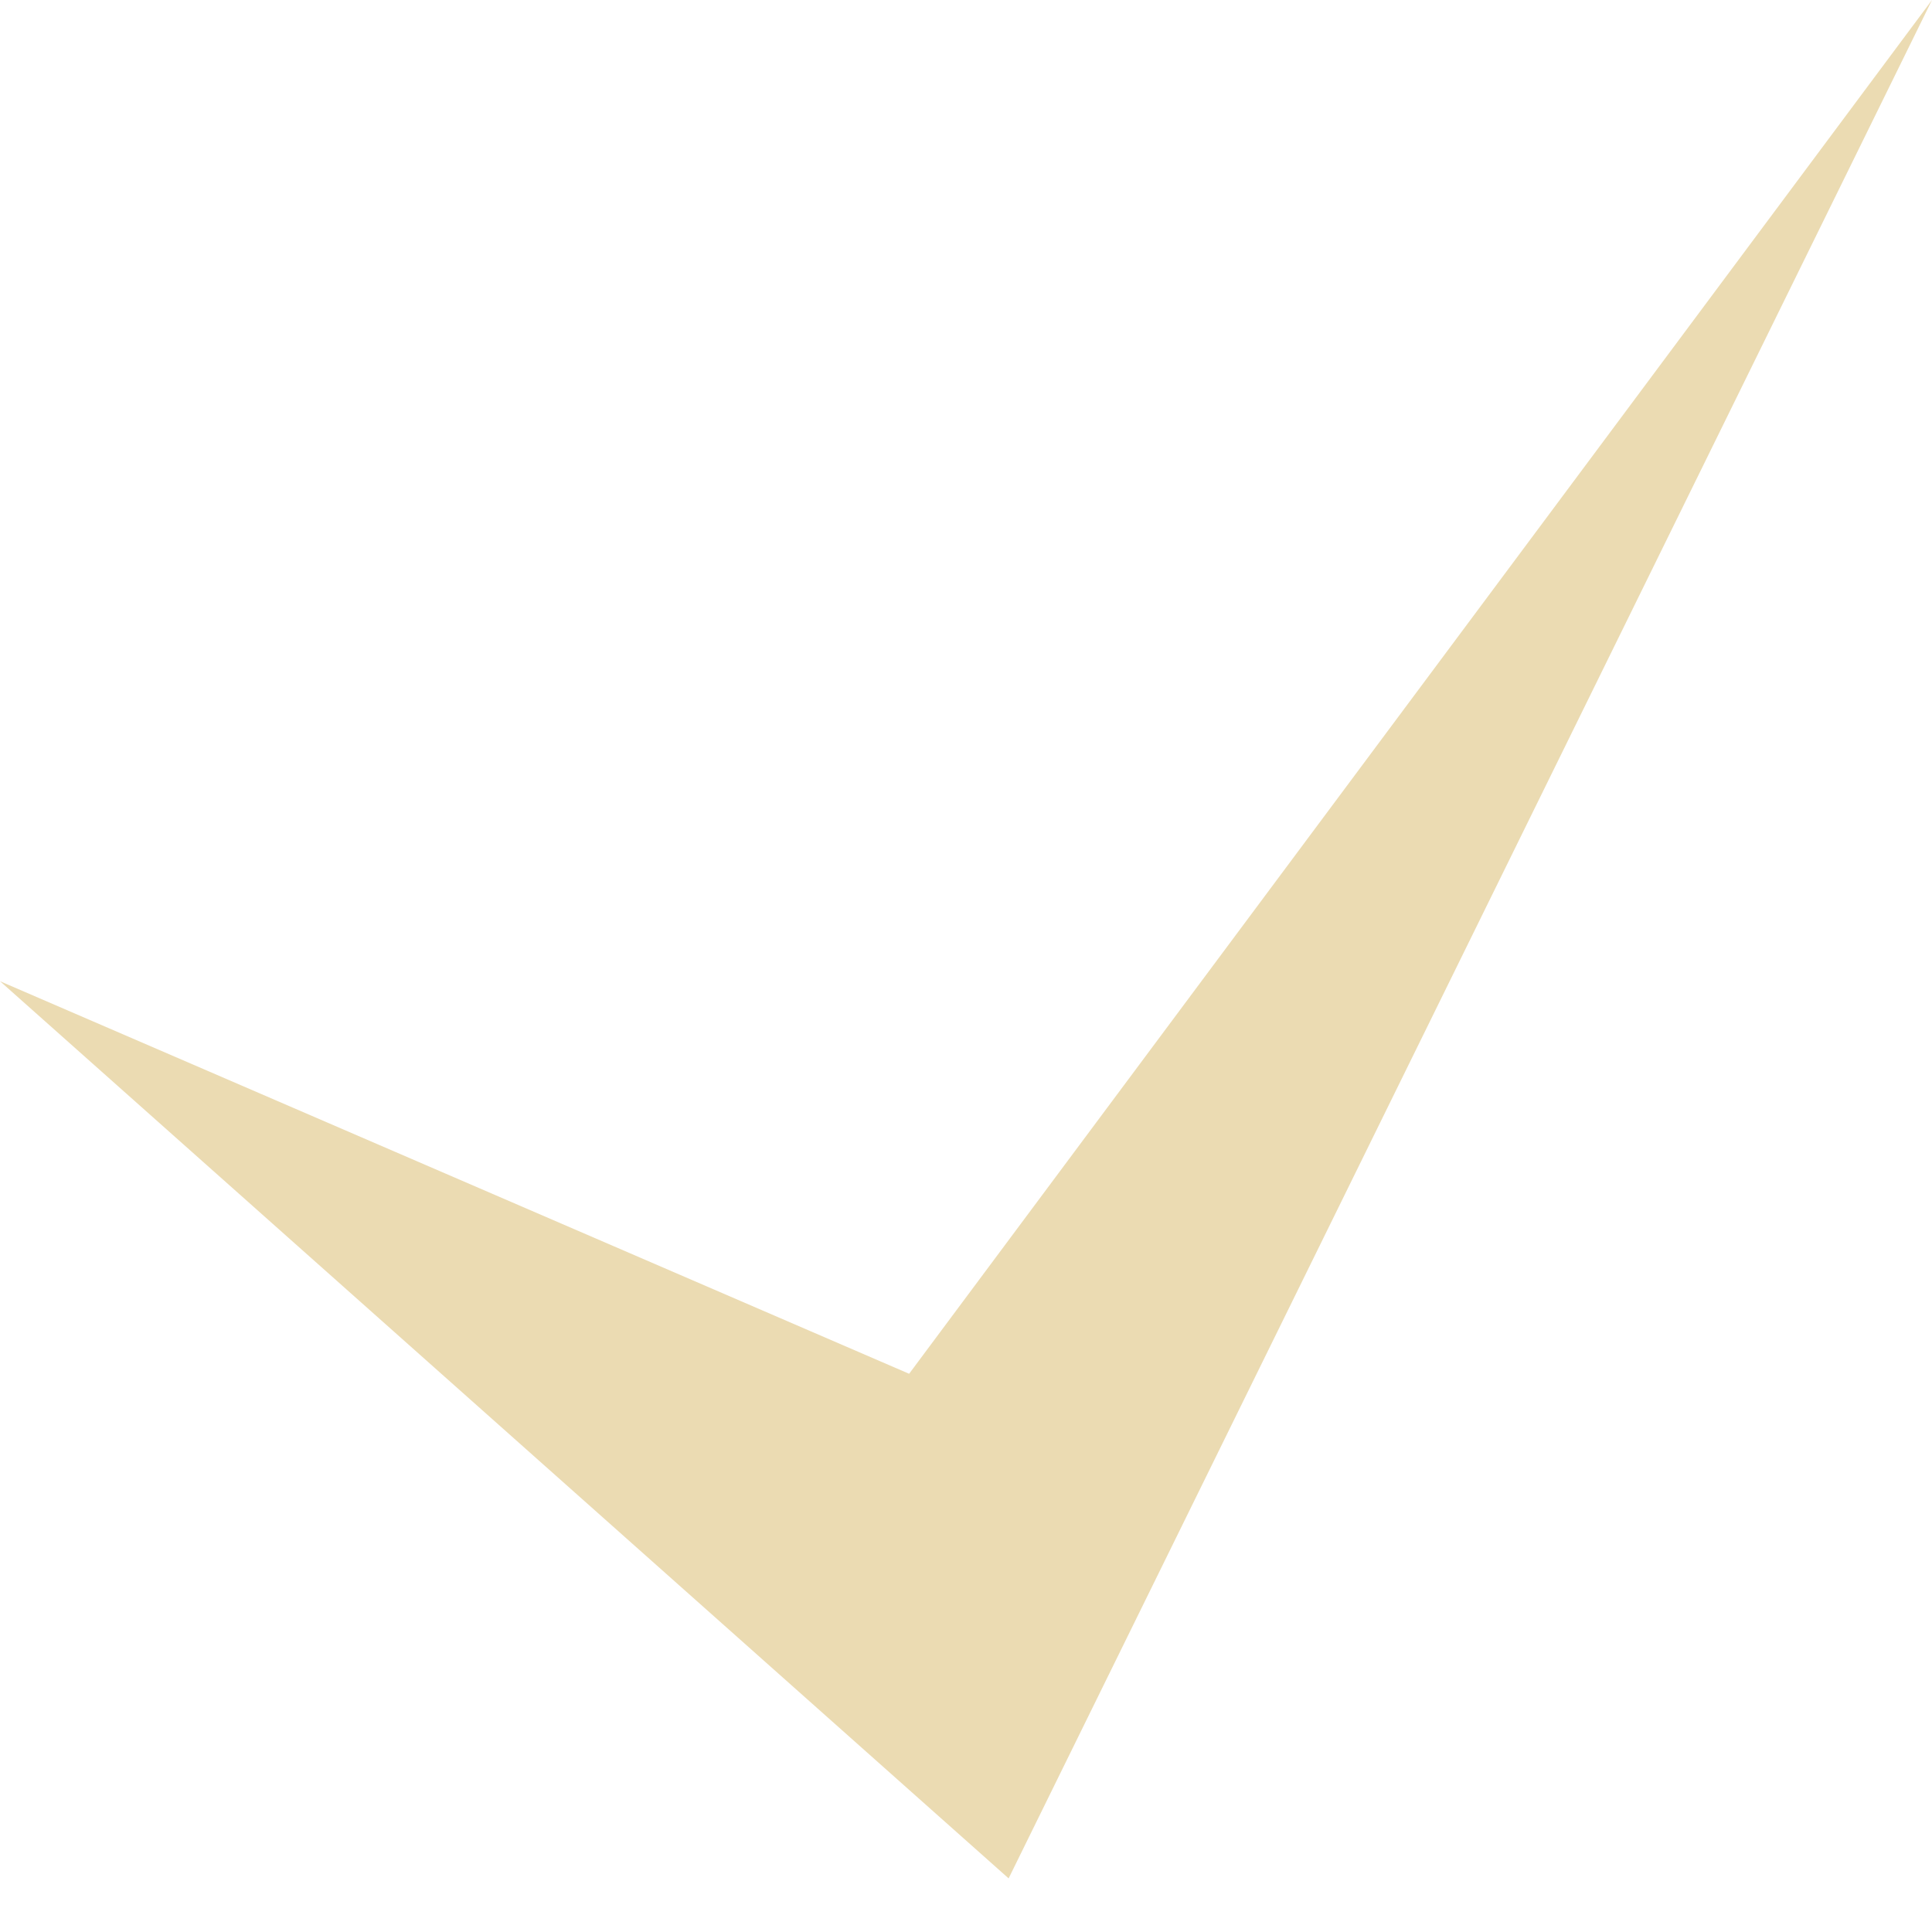
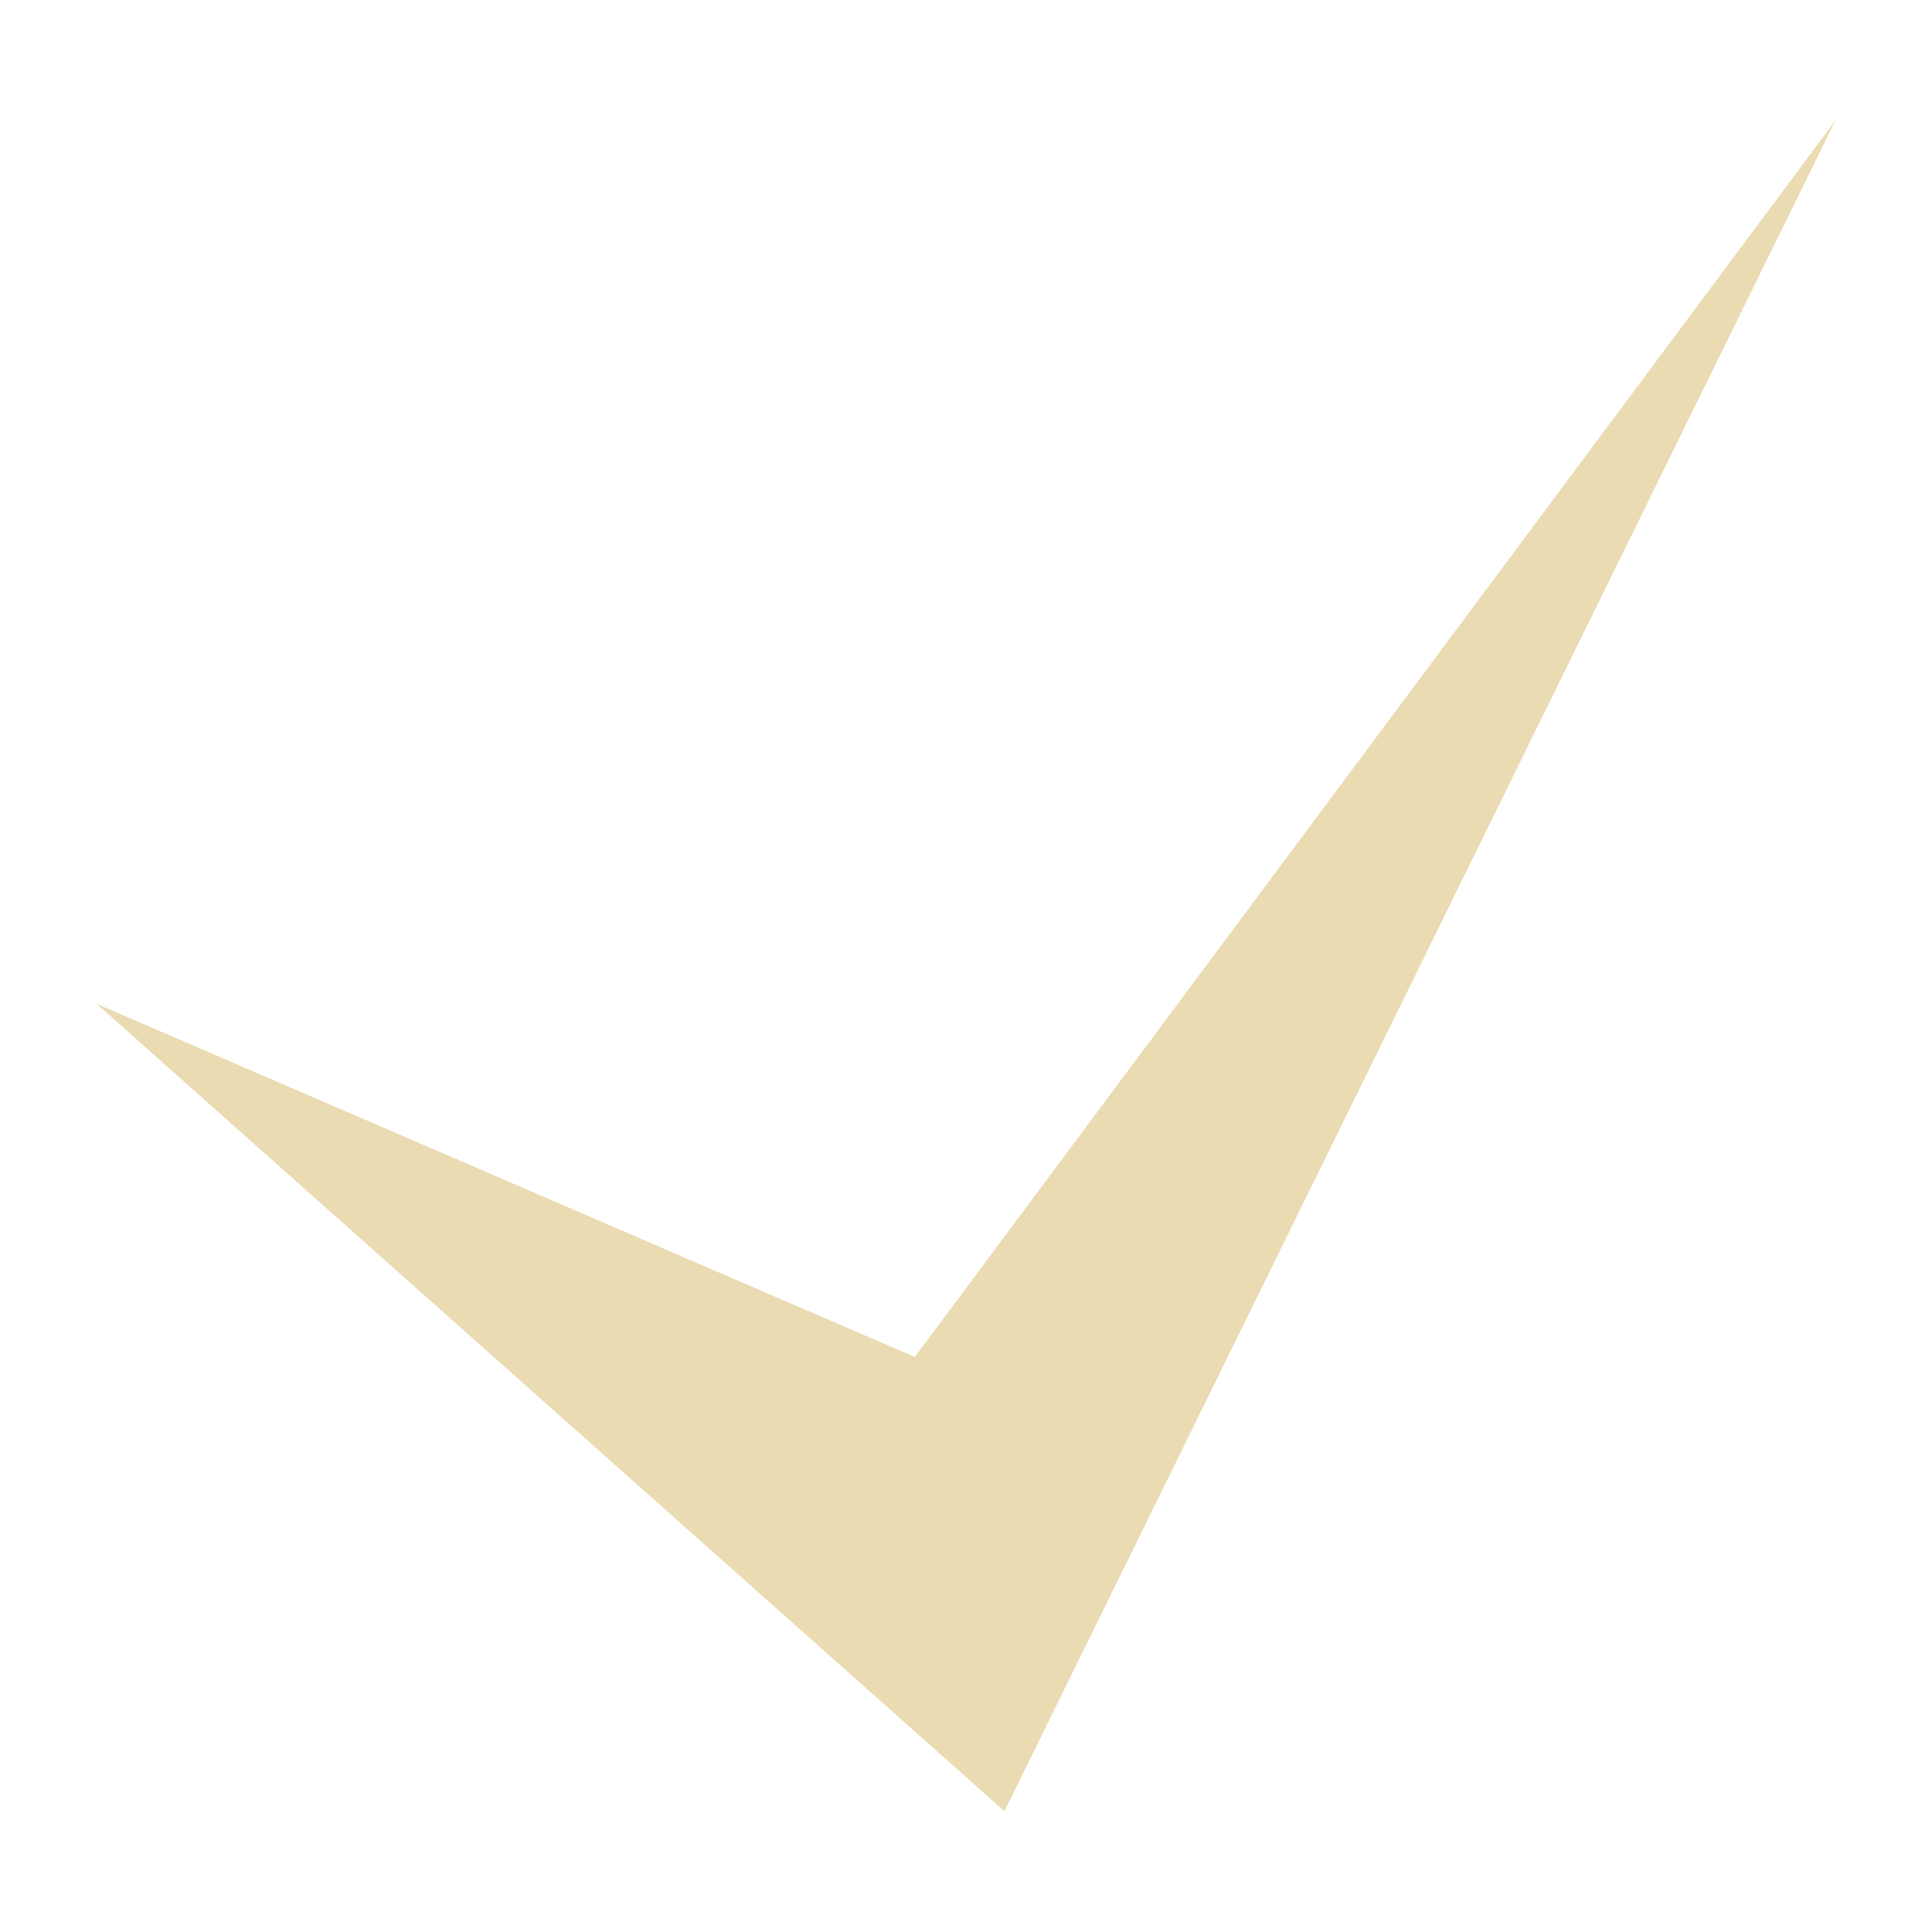
- <svg xmlns="http://www.w3.org/2000/svg" fill="none" width="16" height="16" viewBox="0 0 16 16">
+ <svg xmlns="http://www.w3.org/2000/svg" width="16" height="16" version="1.1">
  <defs>
-     <style id="current-color-scheme" type="text/css">
-    .ColorScheme-Text { color:#ebdbb2; } .ColorScheme-Highlight { color:#458588; }
-   </style>
-     <linearGradient id="arrongin" x1="0%" x2="0%" y1="0%" y2="100%">
-       <stop offset="0%" style="stop-color:#d79921" />
-       <stop offset="100%" style="stop-color:#b57614" />
-     </linearGradient>
-     <linearGradient id="aurora" x1="0%" x2="0%" y1="0%" y2="100%">
-       <stop offset="0%" style="stop-color:#83a598" />
-       <stop offset="100%" style="stop-color:#b16286" />
-     </linearGradient>
-     <linearGradient id="fitdance" x1="0%" x2="0%" y1="0%" y2="100%">
-       <stop offset="0%" style="stop-color:#8ec07c" />
-       <stop offset="100%" style="stop-color:#458588" />
-     </linearGradient>
-     <linearGradient id="oomox" x1="0%" x2="0%" y1="0%" y2="100%">
-       <stop offset="0%" style="stop-color:#458588" />
-       <stop offset="100%" style="stop-color:#928374" />
-     </linearGradient>
-     <linearGradient id="rainblue" x1="0%" x2="0%" y1="0%" y2="100%">
-       <stop offset="0%" style="stop-color:#b8bb26" />
-       <stop offset="100%" style="stop-color:#076678" />
-     </linearGradient>
-     <linearGradient id="sunrise" x1="0%" x2="0%" y1="0%" y2="100%">
-       <stop offset="0%" style="stop-color:#fe8019" />
-       <stop offset="100%" style="stop-color:#fabd2f" />
-     </linearGradient>
-     <linearGradient id="telinkrin" x1="0%" x2="0%" y1="0%" y2="100%">
-       <stop offset="0%" style="stop-color:#83a598" />
-       <stop offset="100%" style="stop-color:#83a598" />
-     </linearGradient>
-     <linearGradient id="60spsycho" x1="0%" x2="0%" y1="0%" y2="100%">
-       <stop offset="0%" style="stop-color:#fb4934" />
-       <stop offset="25%" style="stop-color:#fabd2f" />
-       <stop offset="50%" style="stop-color:#fe8019" />
-       <stop offset="100%" style="stop-color:#689d6a" />
-     </linearGradient>
-     <linearGradient id="90ssummer" x1="0%" x2="0%" y1="0%" y2="100%">
-       <stop offset="0%" style="stop-color:#b16286" />
-       <stop offset="20%" style="stop-color:#8ec07c" />
-       <stop offset="50%" style="stop-color:#fabd2f" />
-       <stop offset="100%" style="stop-color:#458588" />
-     </linearGradient>
+     <style type="text/css" id="current-color-scheme">.ColorScheme-Text { color:#ebdbb2; } .ColorScheme-Highlight { color:#458588; }</style>
  </defs>
-   <path fill="currentColor" class="ColorScheme-Text" d="M8.353 15.556L0 8.126L7.529 11.377L16 0L8.353 15.556Z" />
+   <path class="ColorScheme-Text" d="m8.318 15-7.518-6.687 6.776 2.925 7.624-10.24z" fill="currentColor" />
</svg>
